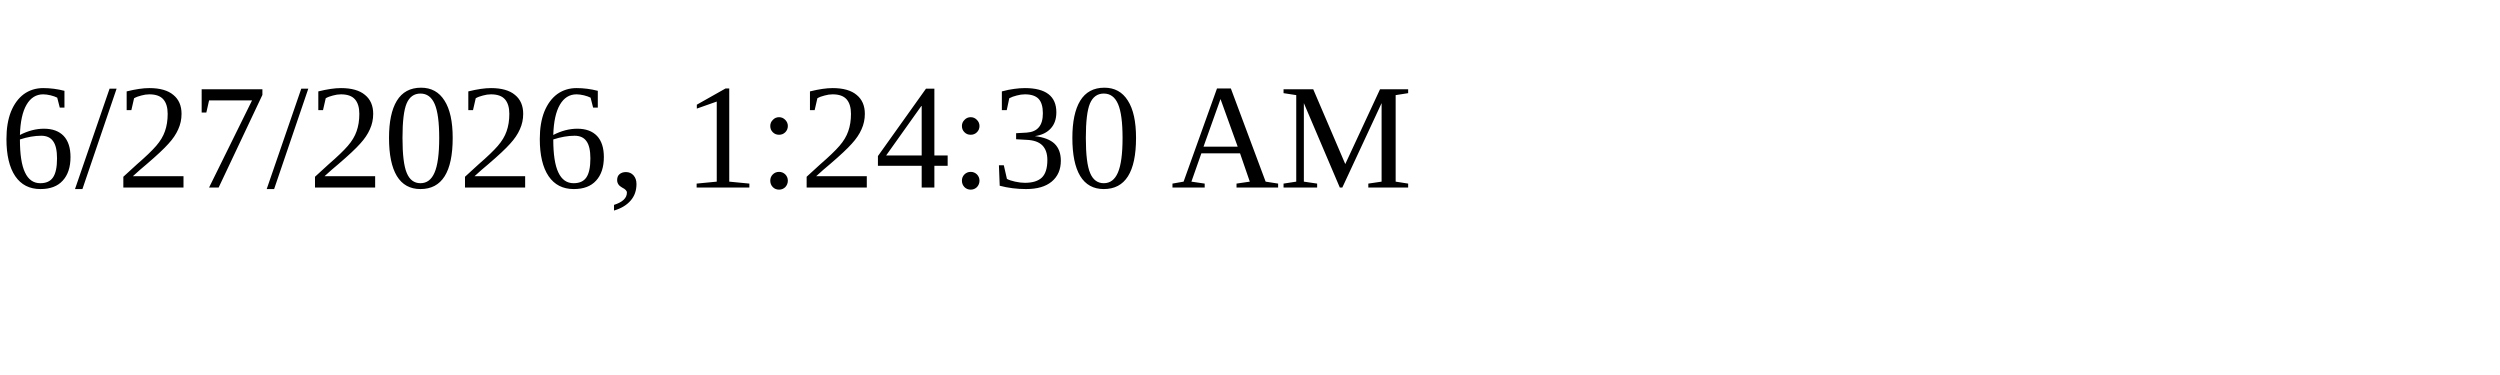
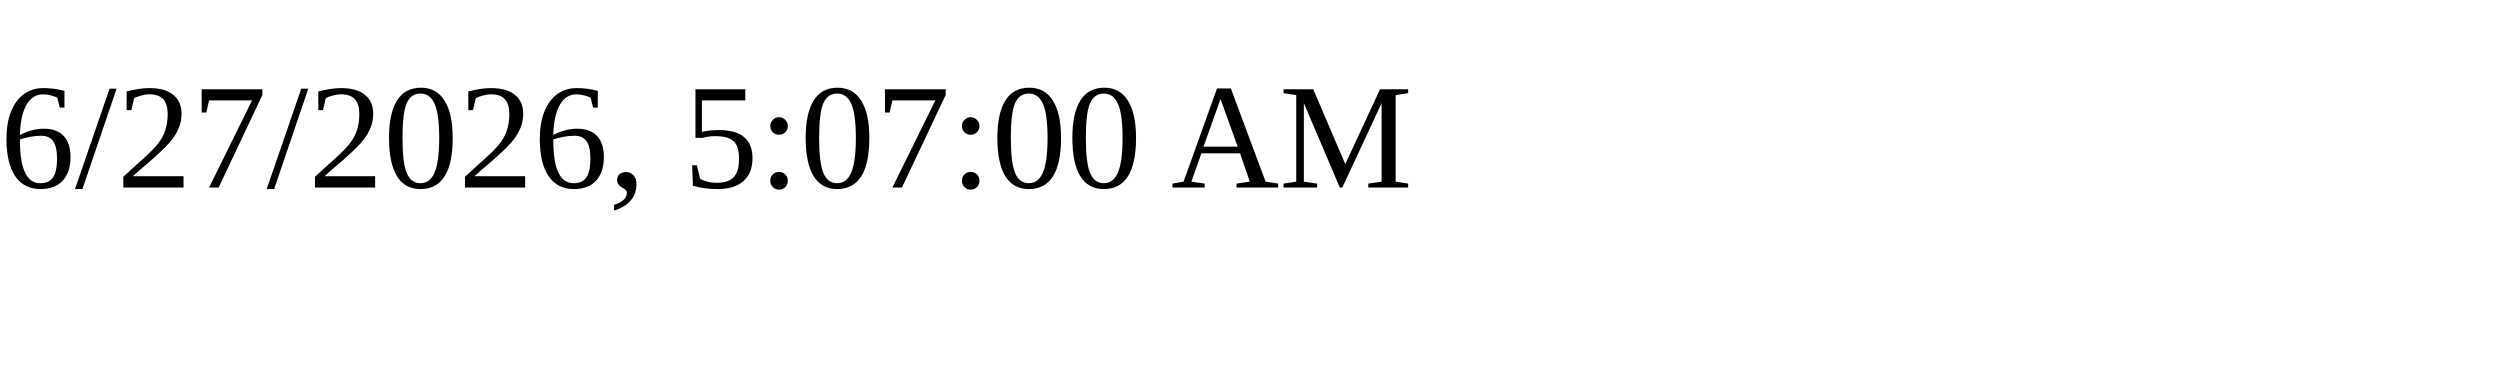
<svg xmlns="http://www.w3.org/2000/svg" height="30" width="200">
-   <text x="0" y="15">6/27/2026, 1:24:30 AM</text>
+   <text x="0" y="15">6/27/2026, 5:07:00 AM</text>
</svg>
